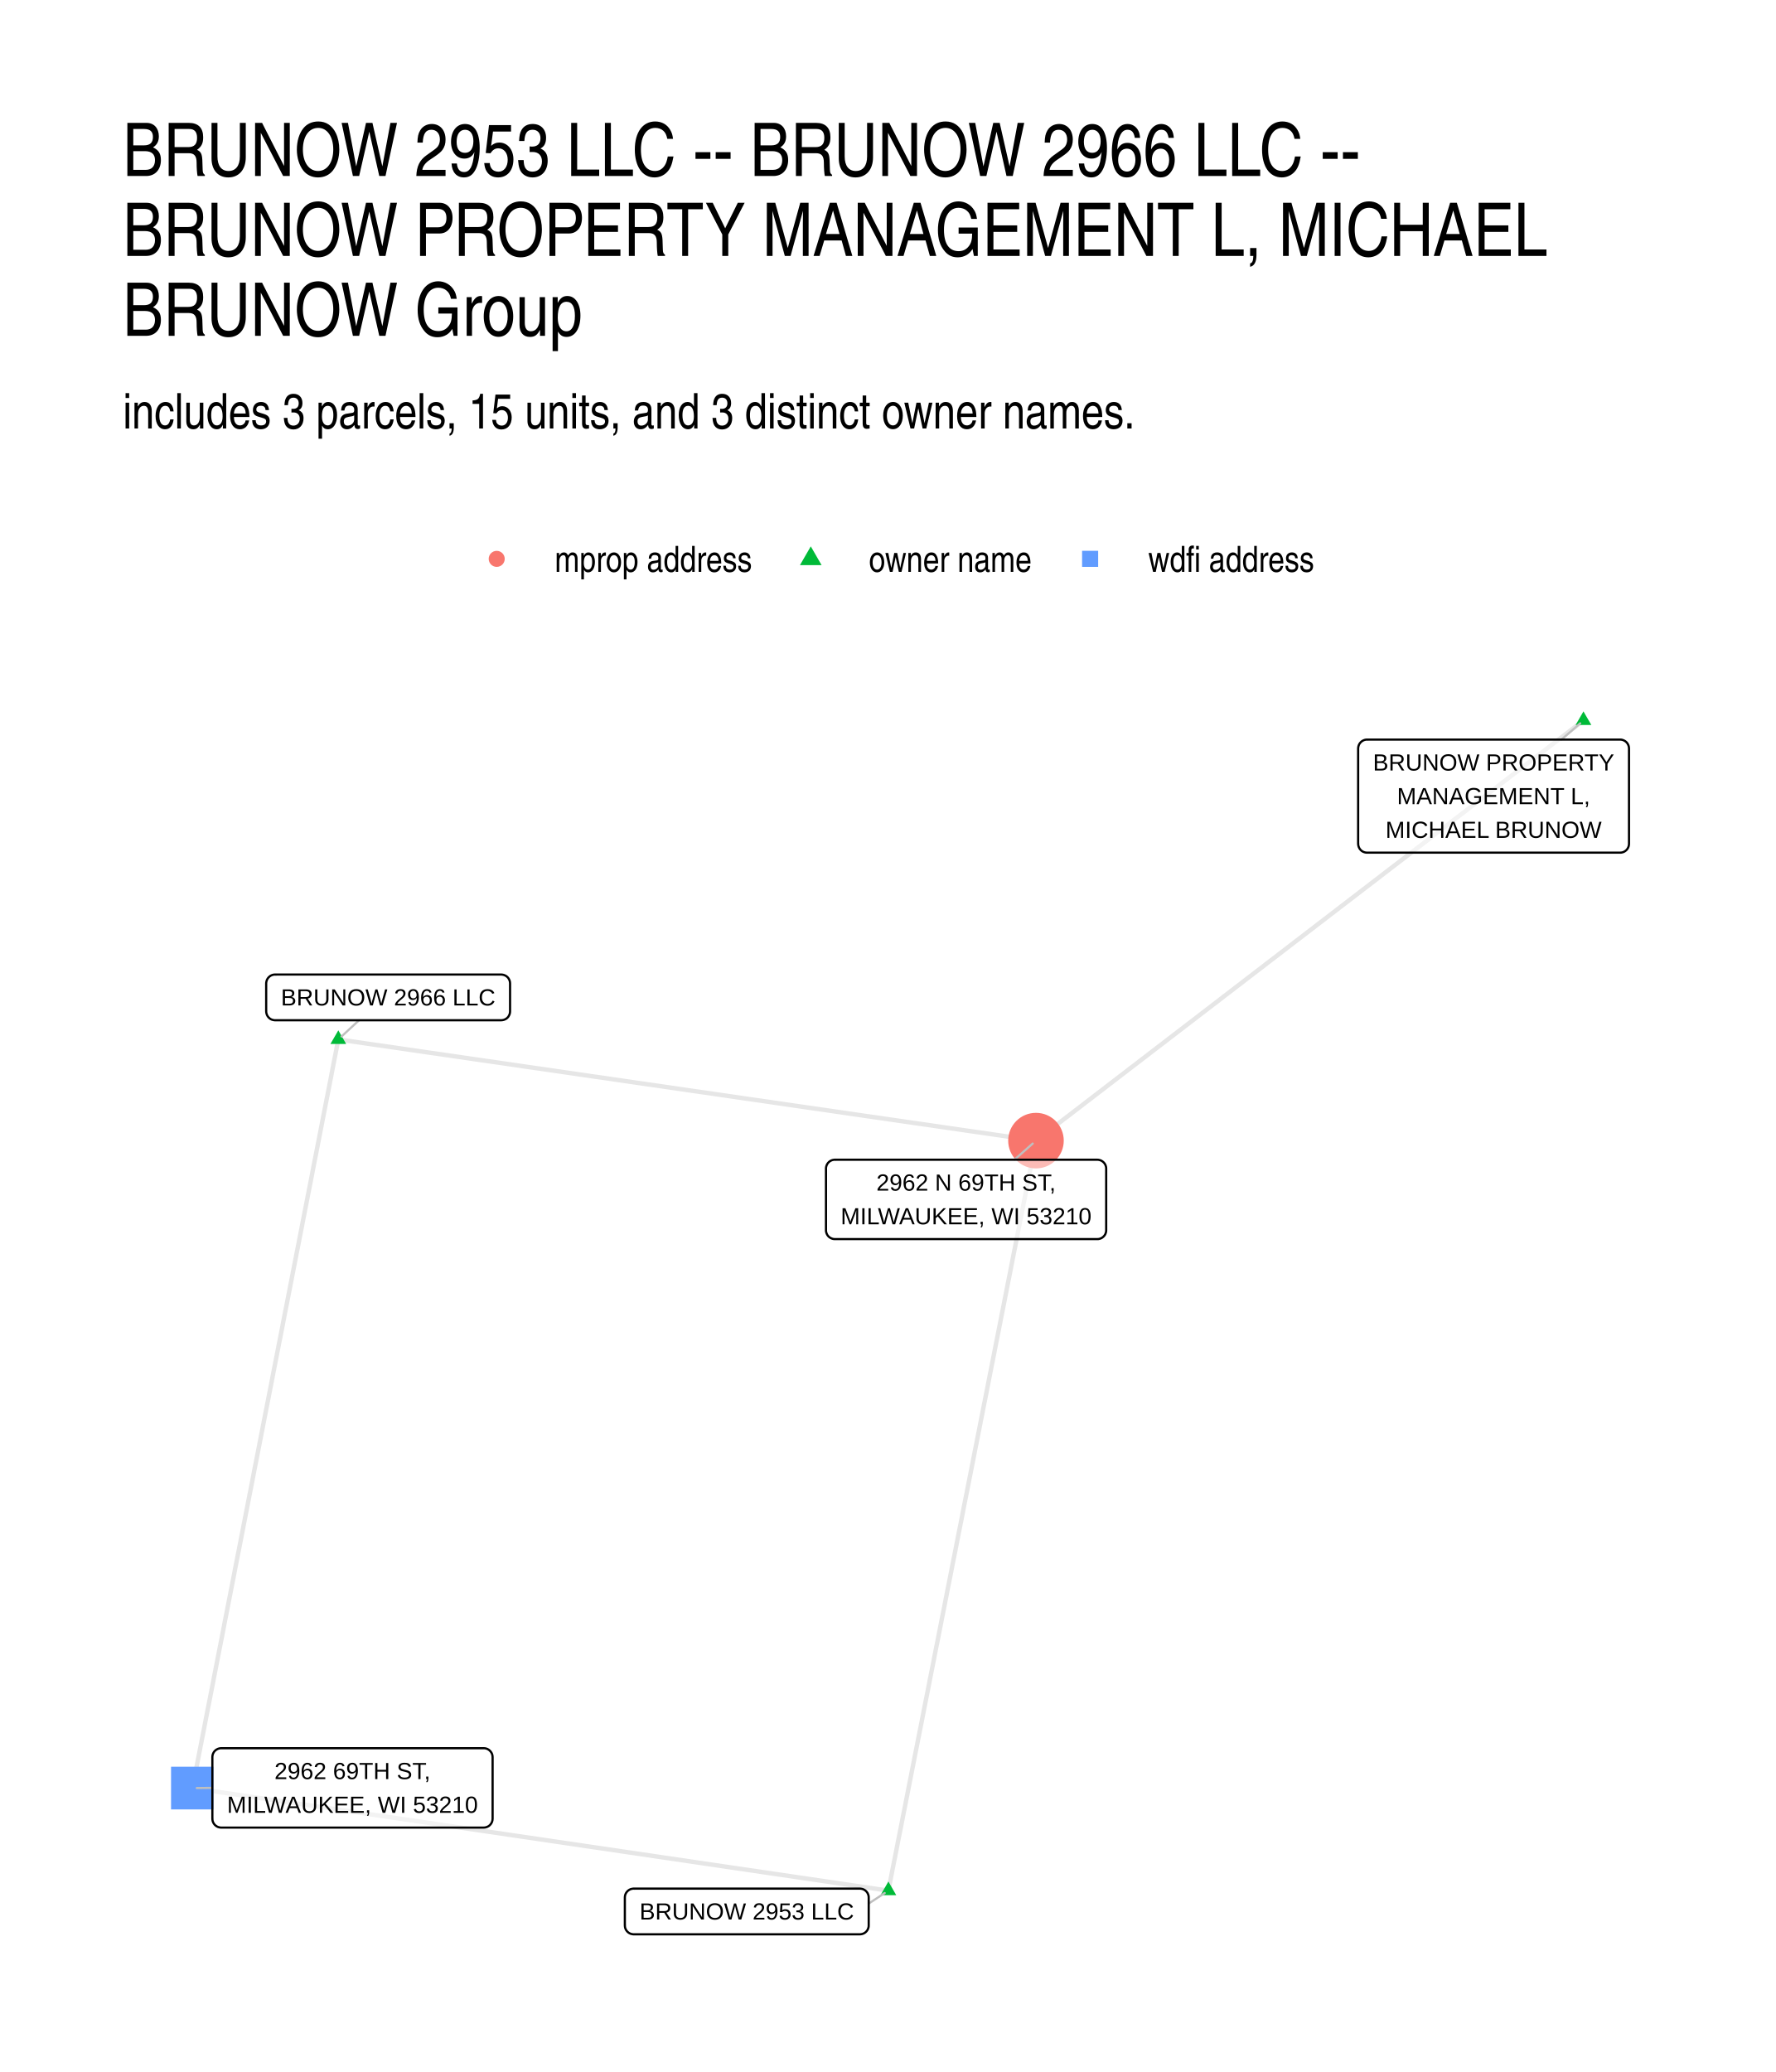
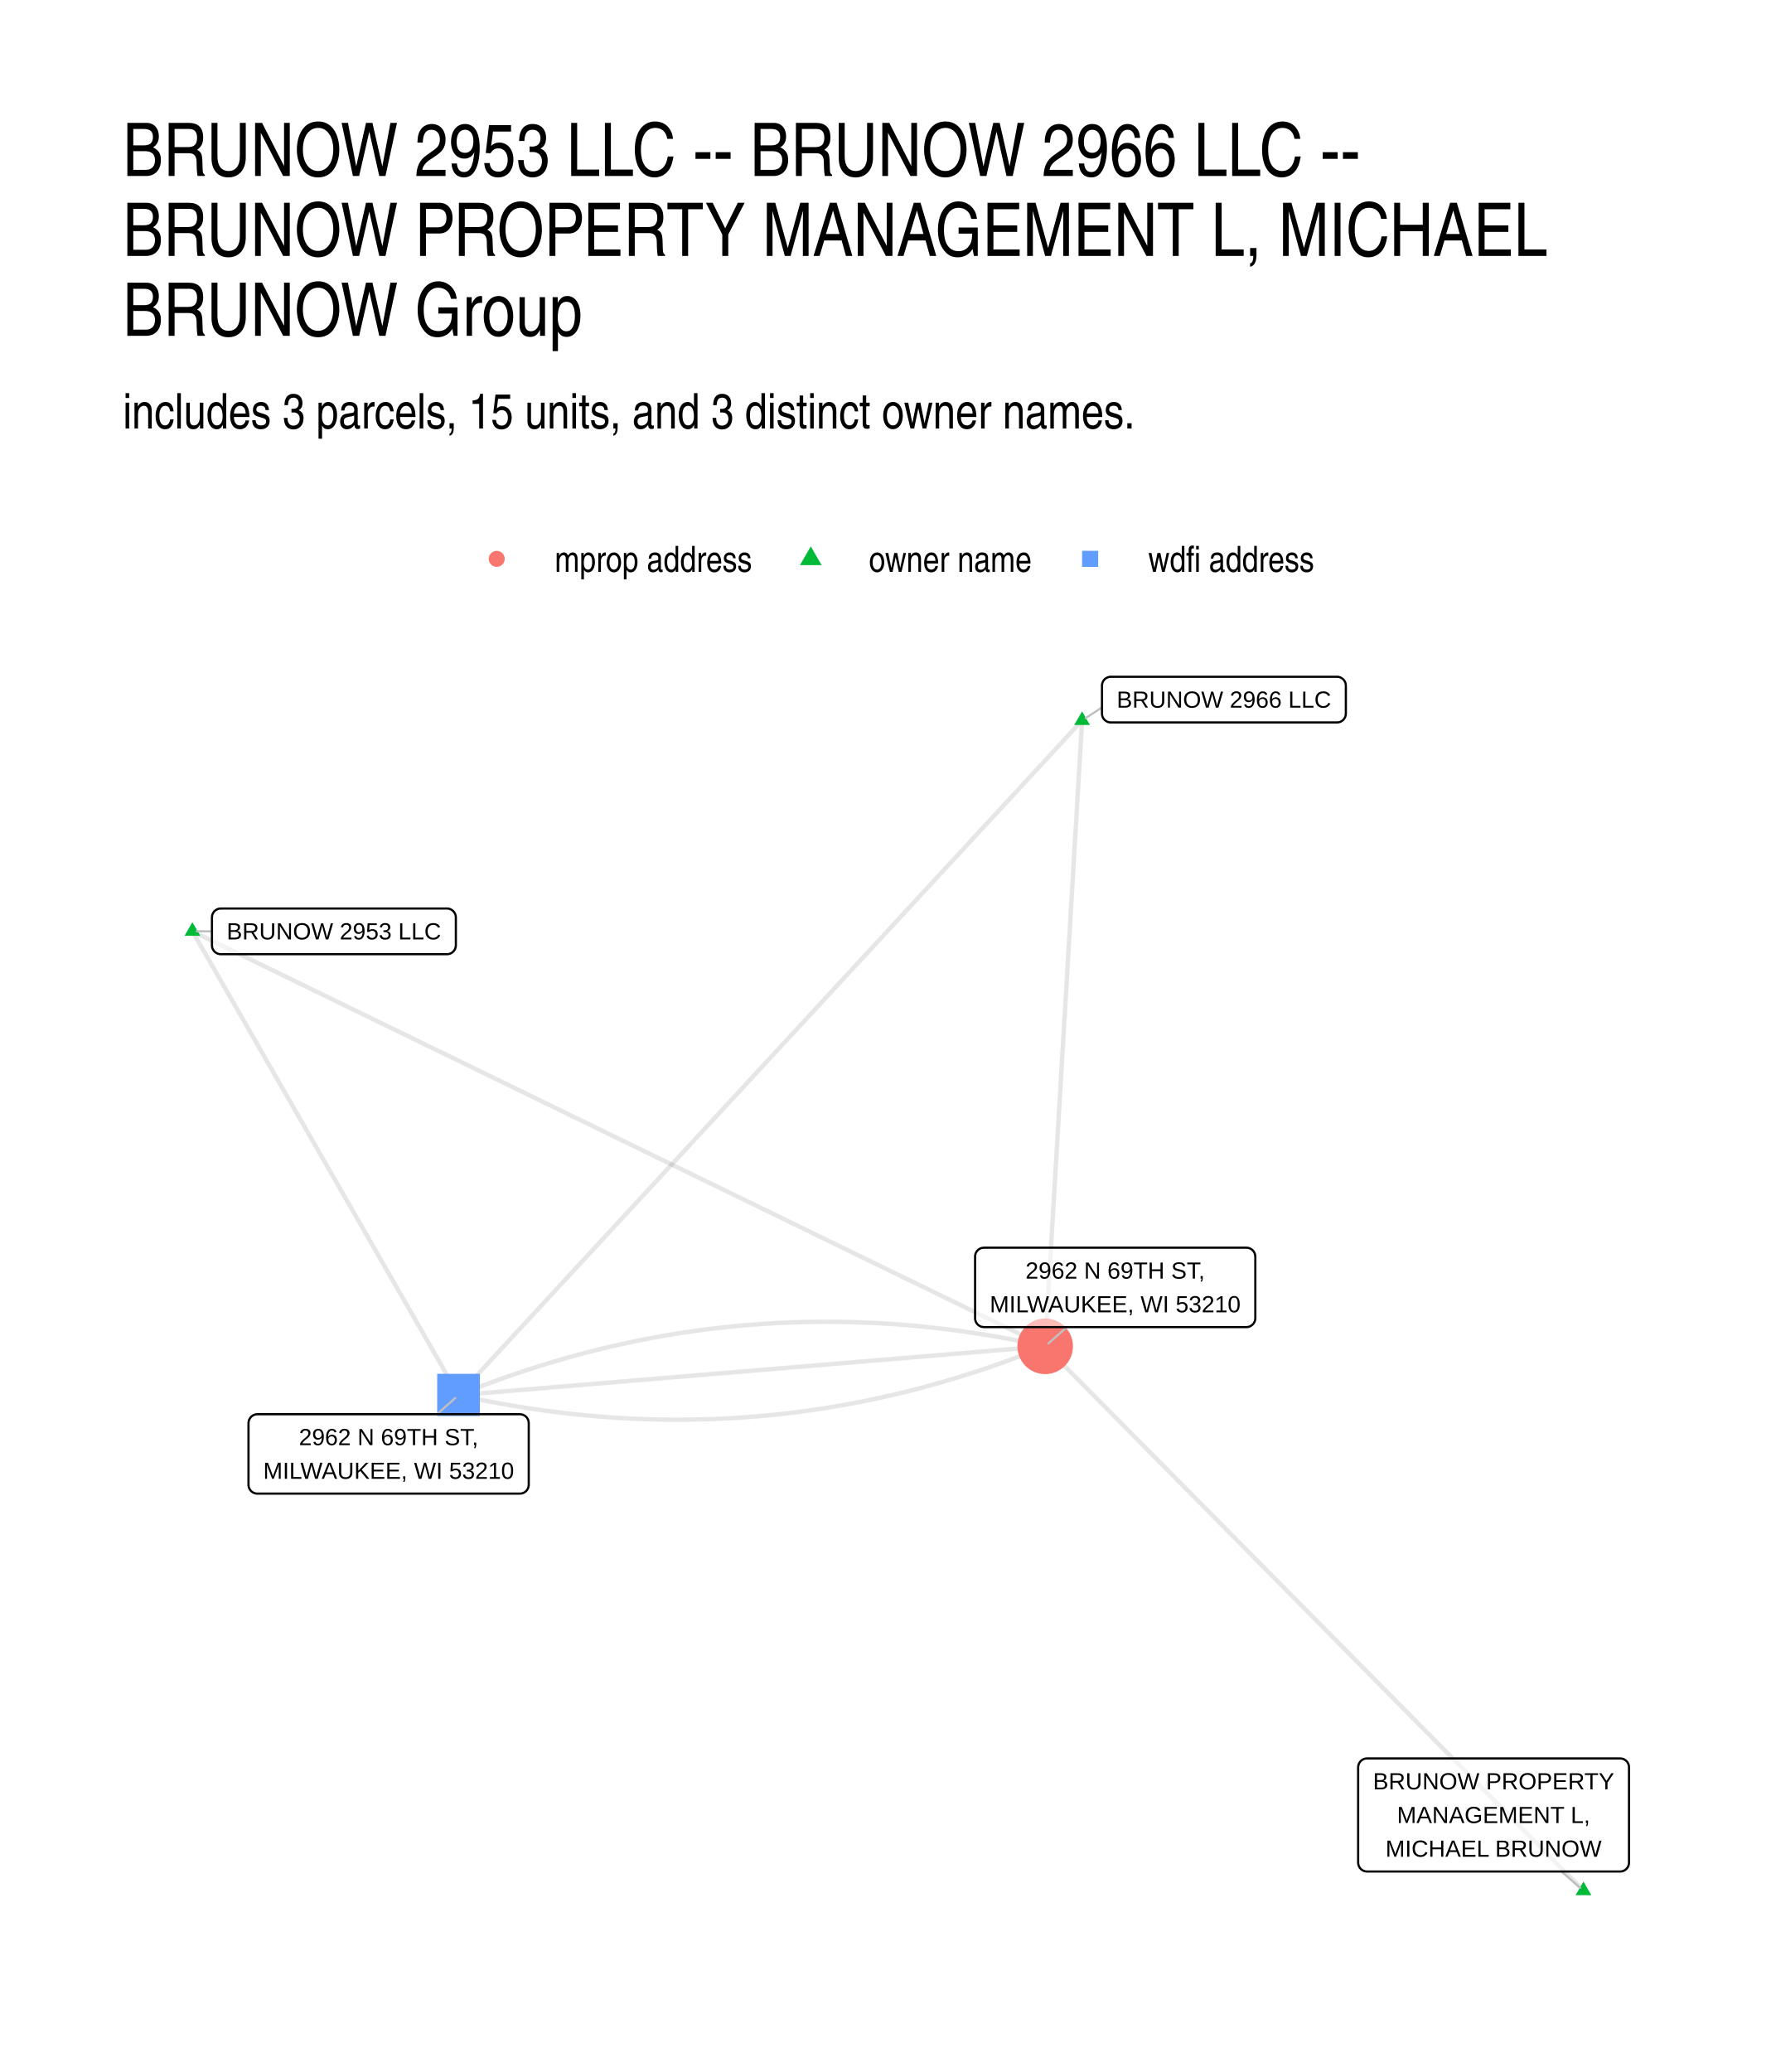
- <svg xmlns="http://www.w3.org/2000/svg" width="432.00pt" height="504.00pt" viewBox="0 0 432.00 504.00">
+ <svg xmlns="http://www.w3.org/2000/svg" width="576" height="672" viewBox="0 0 432 504">
  <g class="svglite">
    <defs>
-       <style type="text/css">
-     .svglite line, .svglite polyline, .svglite polygon, .svglite path, .svglite rect, .svglite circle {
-       fill: none;
-       stroke: #000000;
-       stroke-linecap: round;
-       stroke-linejoin: round;
-       stroke-miterlimit: 10.00;
-     }
-     .svglite text {
-       white-space: pre;
-     }
-     .svglite g.glyphgroup path {
-       fill: inherit;
-       stroke: none;
-     }
-   </style>
+       <style>.svglite line,.svglite polyline,.svglite polygon,.svglite path,.svglite circle{fill:none;stroke:#000000;stroke-linecap:round;stroke-linejoin:round;stroke-miterlimit:10.00}.svglite text{white-space:pre}.svglite g.glyphgroup path{fill:inherit;stroke:none}</style>
    </defs>
-     <rect width="100%" height="100%" style="stroke: none; fill: #FFFFFF;" />
+     <rect width="100%" height="100%" style="stroke-linecap:round;stroke-linejoin:round;stroke-miterlimit:10.00;stroke:none;fill:#FFFFFF" />
    <defs>
      <clipPath id="cpMC4wMHw0MzIuMDB8MC4wMHw1MDQuMDA=">
-         <rect x="0.00" y="0.00" width="432.00" height="504.00" />
+         <path d="M0 0h432v504H0z" />
      </clipPath>
    </defs>
    <g clip-path="url(#cpMC4wMHw0MzIuMDB8MC4wMHw1MDQuMDA=)">
-       <rect x="0.00" y="0.00" width="432.00" height="504.00" style="stroke-width: 1.07; stroke: none; fill: #FFFFFF;" />
+       <path d="M0 0h432v504H0z" style="stroke-width:1.07;stroke:none;fill:#FFFFFF" />
    </g>
    <defs>
      <clipPath id="cpMjkuODl8NDAyLjExfDE2MS4wMnw0NzQuMTE=">
-         <rect x="29.89" y="161.02" width="372.22" height="313.09" />
+         <path d="M29.89 161.02h372.22v313.09H29.89z" />
      </clipPath>
    </defs>
    <g clip-path="url(#cpMjkuODl8NDAyLjExfDE2MS4wMnw0NzQuMTE=)">
-       <polyline points="385.19,175.25 383.85,176.28 382.50,177.31 381.16,178.35 379.81,179.38 378.47,180.41 377.12,181.44 375.78,182.48 374.43,183.51 373.09,184.54 371.74,185.57 370.40,186.60 369.05,187.64 367.70,188.67 366.36,189.70 365.01,190.73 363.67,191.77 362.32,192.80 360.98,193.83 359.63,194.86 358.29,195.90 356.94,196.93 355.60,197.96 354.25,198.99 352.91,200.03 351.56,201.06 350.22,202.09 348.87,203.12 347.53,204.16 346.18,205.19 344.84,206.22 343.49,207.25 342.15,208.28 340.80,209.32 339.45,210.35 338.11,211.38 336.76,212.41 335.42,213.45 334.07,214.48 332.73,215.51 331.38,216.54 330.04,217.58 328.69,218.61 327.35,219.64 326.00,220.67 324.66,221.71 323.31,222.74 321.97,223.77 320.62,224.80 319.28,225.84 317.93,226.87 316.59,227.90 315.24,228.93 313.90,229.96 312.55,231.00 311.21,232.03 309.86,233.06 308.51,234.09 307.17,235.13 305.82,236.16 304.48,237.19 303.13,238.22 301.79,239.26 300.44,240.29 299.10,241.32 297.75,242.35 296.41,243.39 295.06,244.42 293.72,245.45 292.37,246.48 291.03,247.52 289.68,248.55 288.34,249.58 286.99,250.61 285.65,251.64 284.30,252.68 282.96,253.71 281.61,254.74 280.26,255.77 278.92,256.81 277.57,257.84 276.23,258.87 274.88,259.90 273.54,260.94 272.19,261.97 270.85,263.00 269.50,264.03 268.16,265.07 266.81,266.10 265.47,267.13 264.12,268.16 262.78,269.20 261.43,270.23 260.09,271.26 258.74,272.29 257.40,273.32 256.05,274.36 254.71,275.39 253.36,276.42 252.01,277.45 " style="stroke-width: 1.07; stroke: #000000; stroke-opacity: 0.10; stroke-linecap: butt;" />
-       <polyline points="82.30,252.83 84.01,253.08 85.73,253.33 87.44,253.58 89.16,253.83 90.87,254.08 92.58,254.32 94.30,254.57 96.01,254.82 97.73,255.07 99.44,255.32 101.16,255.57 102.87,255.82 104.58,256.07 106.30,256.31 108.01,256.56 109.73,256.81 111.44,257.06 113.16,257.31 114.87,257.56 116.58,257.81 118.30,258.06 120.01,258.30 121.73,258.55 123.44,258.80 125.16,259.05 126.87,259.30 128.58,259.55 130.30,259.80 132.01,260.04 133.73,260.29 135.44,260.54 137.16,260.79 138.87,261.04 140.58,261.29 142.30,261.54 144.01,261.79 145.73,262.03 147.44,262.28 149.16,262.53 150.87,262.78 152.58,263.03 154.30,263.28 156.01,263.53 157.73,263.78 159.44,264.02 161.16,264.27 162.87,264.52 164.58,264.77 166.30,265.02 168.01,265.27 169.73,265.52 171.44,265.76 173.16,266.01 174.87,266.26 176.59,266.51 178.30,266.76 180.01,267.01 181.73,267.26 183.44,267.51 185.16,267.75 186.87,268.00 188.59,268.25 190.30,268.50 192.01,268.75 193.73,269.00 195.44,269.25 197.16,269.50 198.87,269.74 200.59,269.99 202.30,270.24 204.01,270.49 205.73,270.74 207.44,270.99 209.16,271.24 210.87,271.49 212.59,271.73 214.30,271.98 216.01,272.23 217.73,272.48 219.44,272.73 221.16,272.98 222.87,273.23 224.59,273.47 226.30,273.72 228.01,273.97 229.73,274.22 231.44,274.47 233.16,274.72 234.87,274.97 236.59,275.22 238.30,275.46 240.01,275.71 241.73,275.96 243.44,276.21 245.16,276.46 246.87,276.71 248.59,276.96 250.30,277.21 252.01,277.45 " style="stroke-width: 1.07; stroke: #000000; stroke-opacity: 0.10; stroke-linecap: butt;" />
-       <polyline points="82.30,252.83 81.94,254.67 81.58,256.51 81.22,258.35 80.86,260.19 80.51,262.03 80.15,263.87 79.79,265.71 79.43,267.55 79.07,269.39 78.71,271.23 78.35,273.07 78.00,274.91 77.64,276.75 77.28,278.58 76.92,280.42 76.56,282.26 76.20,284.10 75.85,285.94 75.49,287.78 75.13,289.62 74.77,291.46 74.41,293.30 74.05,295.14 73.69,296.98 73.34,298.82 72.98,300.66 72.62,302.50 72.26,304.34 71.90,306.18 71.54,308.02 71.18,309.86 70.83,311.69 70.47,313.53 70.11,315.37 69.75,317.21 69.39,319.05 69.03,320.89 68.68,322.73 68.32,324.57 67.96,326.41 67.60,328.25 67.24,330.09 66.88,331.93 66.52,333.77 66.17,335.61 65.81,337.45 65.45,339.29 65.09,341.13 64.73,342.97 64.37,344.80 64.01,346.64 63.66,348.48 63.30,350.32 62.94,352.16 62.58,354.00 62.22,355.84 61.86,357.68 61.51,359.52 61.15,361.36 60.79,363.20 60.43,365.04 60.07,366.88 59.71,368.72 59.35,370.56 59.00,372.40 58.64,374.24 58.28,376.08 57.92,377.91 57.56,379.75 57.20,381.59 56.85,383.43 56.49,385.27 56.13,387.11 55.77,388.95 55.41,390.79 55.05,392.63 54.69,394.47 54.34,396.31 53.98,398.15 53.62,399.99 53.26,401.83 52.90,403.67 52.54,405.51 52.18,407.35 51.83,409.19 51.47,411.02 51.11,412.86 50.75,414.70 50.39,416.54 50.03,418.38 49.68,420.22 49.32,422.06 48.96,423.90 48.60,425.74 48.24,427.58 47.88,429.42 47.52,431.26 47.17,433.10 46.81,434.94 " style="stroke-width: 1.07; stroke: #000000; stroke-opacity: 0.10; stroke-linecap: butt;" />
-       <polyline points="216.11,459.88 216.47,458.04 216.83,456.20 217.19,454.35 217.56,452.51 217.92,450.67 218.28,448.82 218.64,446.98 219.01,445.14 219.37,443.30 219.73,441.45 220.10,439.61 220.46,437.77 220.82,435.93 221.18,434.08 221.55,432.24 221.91,430.40 222.27,428.55 222.63,426.71 223.00,424.87 223.36,423.03 223.72,421.18 224.09,419.34 224.45,417.50 224.81,415.66 225.17,413.81 225.54,411.97 225.90,410.13 226.26,408.29 226.62,406.44 226.99,404.60 227.35,402.76 227.71,400.91 228.08,399.07 228.44,397.23 228.80,395.39 229.16,393.54 229.53,391.70 229.89,389.86 230.25,388.02 230.61,386.17 230.98,384.33 231.34,382.49 231.70,380.64 232.07,378.80 232.43,376.96 232.79,375.12 233.15,373.27 233.52,371.43 233.88,369.59 234.24,367.75 234.60,365.90 234.97,364.06 235.33,362.22 235.69,360.38 236.06,358.53 236.42,356.69 236.78,354.85 237.14,353.00 237.51,351.16 237.87,349.32 238.23,347.48 238.59,345.63 238.96,343.79 239.32,341.95 239.68,340.11 240.05,338.26 240.41,336.42 240.77,334.58 241.13,332.73 241.50,330.89 241.86,329.05 242.22,327.21 242.58,325.36 242.95,323.52 243.31,321.68 243.67,319.84 244.04,317.99 244.40,316.15 244.76,314.31 245.12,312.47 245.49,310.62 245.85,308.78 246.21,306.94 246.57,305.09 246.94,303.25 247.30,301.41 247.66,299.57 248.02,297.72 248.39,295.88 248.75,294.04 249.11,292.20 249.48,290.35 249.84,288.51 250.20,286.67 250.56,284.82 250.93,282.98 251.29,281.14 251.65,279.30 252.01,277.45 " style="stroke-width: 1.07; stroke: #000000; stroke-opacity: 0.10; stroke-linecap: butt;" />
-       <polyline points="216.11,459.88 214.40,459.63 212.69,459.38 210.98,459.12 209.27,458.87 207.56,458.62 205.85,458.37 204.14,458.12 202.42,457.86 200.71,457.61 199.00,457.36 197.29,457.11 195.58,456.86 193.87,456.61 192.16,456.35 190.45,456.10 188.74,455.85 187.03,455.60 185.32,455.35 183.61,455.09 181.90,454.84 180.19,454.59 178.48,454.34 176.77,454.09 175.06,453.83 173.35,453.58 171.64,453.33 169.93,453.08 168.22,452.83 166.51,452.57 164.80,452.32 163.09,452.07 161.38,451.82 159.67,451.57 157.96,451.31 156.25,451.06 154.54,450.81 152.83,450.56 151.12,450.31 149.41,450.05 147.70,449.80 145.99,449.55 144.28,449.30 142.57,449.05 140.86,448.79 139.15,448.54 137.44,448.29 135.73,448.04 134.02,447.79 132.31,447.53 130.60,447.28 128.89,447.03 127.18,446.78 125.47,446.53 123.76,446.28 122.05,446.02 120.34,445.77 118.63,445.52 116.92,445.27 115.21,445.02 113.50,444.76 111.79,444.51 110.08,444.26 108.37,444.01 106.66,443.76 104.95,443.50 103.24,443.25 101.53,443.00 99.82,442.75 98.11,442.50 96.40,442.24 94.69,441.99 92.98,441.74 91.27,441.49 89.56,441.24 87.85,440.98 86.14,440.73 84.43,440.48 82.72,440.23 81.01,439.98 79.30,439.72 77.59,439.47 75.88,439.22 74.17,438.97 72.46,438.72 70.75,438.46 69.04,438.21 67.33,437.96 65.62,437.71 63.91,437.46 62.20,437.21 60.49,436.95 58.78,436.70 57.07,436.45 55.36,436.20 53.65,435.95 51.94,435.69 50.23,435.44 48.52,435.19 46.81,434.94 " style="stroke-width: 1.07; stroke: #000000; stroke-opacity: 0.10; stroke-linecap: butt;" />
-       <polygon points="385.19,173.04 387.11,176.35 383.28,176.35 " style="stroke-width: 0.71; stroke: none; fill: #00BA38;" />
-       <polygon points="82.30,250.62 84.21,253.94 80.38,253.94 " style="stroke-width: 0.71; stroke: none; fill: #00BA38;" />
-       <polygon points="216.11,457.67 218.02,460.99 214.19,460.99 " style="stroke-width: 0.71; stroke: none; fill: #00BA38;" />
-       <circle cx="252.01" cy="277.45" r="6.76" style="stroke-width: 0.71; stroke: none; fill: #F8766D;" />
-       <polygon points="41.61,440.13 52.00,440.13 52.00,429.74 41.61,429.74 " style="stroke-width: 0.71; stroke: none; fill: #619CFF;" />
-       <line x1="379.83" y1="179.90" x2="384.39" y2="175.95" style="stroke-width: 0.53; stroke: #BFBFBF;" />
-       <line x1="87.34" y1="248.17" x2="83.08" y2="252.11" style="stroke-width: 0.53; stroke: #BFBFBF;" />
-       <line x1="211.32" y1="463.03" x2="215.21" y2="460.47" style="stroke-width: 0.53; stroke: #BFBFBF;" />
-       <line x1="246.77" y1="282.09" x2="251.22" y2="278.16" style="stroke-width: 0.53; stroke: #BFBFBF;" />
-       <line x1="51.66" y1="434.89" x2="47.87" y2="434.93" style="stroke-width: 0.53; stroke: #BFBFBF;" />
-       <polygon points="332.54,207.40 394.11,207.40 394.02,207.40 394.37,207.39 394.71,207.32 395.04,207.20 395.34,207.02 395.61,206.80 395.84,206.54 396.02,206.25 396.16,205.93 396.24,205.59 396.27,205.24 396.27,205.24 396.27,182.06 396.27,182.06 396.24,181.71 396.16,181.38 396.02,181.06 395.84,180.76 395.61,180.50 395.34,180.28 395.04,180.11 394.71,179.98 394.37,179.91 394.11,179.90 332.54,179.90 332.80,179.91 332.46,179.90 332.11,179.94 331.78,180.04 331.46,180.19 331.18,180.39 330.93,180.63 330.72,180.90 330.56,181.21 330.45,181.54 330.39,181.89 330.38,182.06 330.38,205.24 330.39,205.07 330.39,205.42 330.45,205.76 330.56,206.09 330.72,206.40 330.93,206.68 331.18,206.92 331.46,207.12 331.78,207.26 332.11,207.36 332.46,207.40 " style="stroke-width: 0.53; fill: #FFFFFF; fill-opacity: 0.50;" />
-       <text x="363.33" y="187.42" text-anchor="middle" style="font-size: 5.69px; font-family: &quot;Liberation Sans&quot;;" textLength="58.69px" lengthAdjust="spacingAndGlyphs">BRUNOW PROPERTY</text>
-       <text x="363.33" y="195.61" text-anchor="middle" style="font-size: 5.69px; font-family: &quot;Liberation Sans&quot;;" textLength="46.97px" lengthAdjust="spacingAndGlyphs">MANAGEMENT L,</text>
-       <text x="363.33" y="203.80" text-anchor="middle" style="font-size: 5.69px; font-family: &quot;Liberation Sans&quot;;" textLength="52.56px" lengthAdjust="spacingAndGlyphs">MICHAEL BRUNOW</text>
-       <polygon points="66.91,248.17 121.92,248.17 121.83,248.17 122.18,248.15 122.52,248.08 122.84,247.96 123.15,247.79 123.42,247.57 123.65,247.31 123.83,247.01 123.97,246.69 124.05,246.35 124.08,246.01 124.08,246.01 124.08,239.21 124.08,239.21 124.05,238.86 123.97,238.53 123.83,238.21 123.65,237.91 123.42,237.65 123.15,237.43 122.84,237.26 122.52,237.14 122.18,237.07 121.92,237.05 66.91,237.05 67.17,237.07 66.83,237.05 66.48,237.09 66.15,237.19 65.83,237.34 65.55,237.54 65.30,237.78 65.09,238.06 64.93,238.36 64.82,238.69 64.76,239.04 64.75,239.21 64.75,246.01 64.76,245.83 64.76,246.18 64.82,246.52 64.93,246.85 65.09,247.16 65.30,247.44 65.55,247.68 65.83,247.88 66.15,248.03 66.48,248.12 66.83,248.17 " style="stroke-width: 0.53; fill: #FFFFFF; fill-opacity: 0.50;" />
-       <text x="94.42" y="244.57" text-anchor="middle" style="font-size: 5.69px; font-family: &quot;Liberation Sans&quot;;" textLength="52.12px" lengthAdjust="spacingAndGlyphs">BRUNOW 2966 LLC</text>
-       <polygon points="154.16,470.51 209.16,470.51 209.08,470.51 209.42,470.49 209.77,470.42 210.09,470.30 210.39,470.13 210.66,469.91 210.89,469.65 211.08,469.35 211.21,469.03 211.30,468.69 211.32,468.35 211.32,468.35 211.32,461.55 211.32,461.55 211.30,461.21 211.21,460.87 211.08,460.55 210.89,460.25 210.66,459.99 210.39,459.77 210.09,459.60 209.77,459.48 209.42,459.41 209.16,459.39 154.16,459.39 154.42,459.41 154.07,459.39 153.73,459.44 153.39,459.53 153.08,459.68 152.79,459.88 152.54,460.12 152.33,460.40 152.17,460.70 152.06,461.03 152.01,461.38 152.00,461.55 152.00,468.35 152.01,468.17 152.01,468.52 152.06,468.87 152.17,469.20 152.33,469.50 152.54,469.78 152.79,470.02 153.08,470.22 153.39,470.37 153.73,470.46 154.07,470.51 " style="stroke-width: 0.53; fill: #FFFFFF; fill-opacity: 0.50;" />
-       <text x="181.66" y="466.91" text-anchor="middle" style="font-size: 5.69px; font-family: &quot;Liberation Sans&quot;;" textLength="52.12px" lengthAdjust="spacingAndGlyphs">BRUNOW 2953 LLC</text>
-       <polygon points="203.09,301.40 266.93,301.40 266.85,301.40 267.19,301.39 267.53,301.32 267.86,301.20 268.16,301.02 268.43,300.80 268.66,300.54 268.85,300.25 268.98,299.93 269.07,299.59 269.09,299.24 269.09,299.24 269.09,284.25 269.09,284.25 269.07,283.91 268.98,283.57 268.85,283.25 268.66,282.96 268.43,282.70 268.16,282.48 267.86,282.30 267.53,282.18 267.19,282.11 266.93,282.09 203.09,282.09 203.35,282.11 203.00,282.09 202.65,282.14 202.32,282.23 202.01,282.38 201.72,282.58 201.47,282.82 201.26,283.10 201.10,283.41 200.99,283.74 200.93,284.08 200.93,284.25 200.93,299.24 200.93,299.07 200.93,299.42 200.99,299.76 201.10,300.09 201.26,300.40 201.47,300.68 201.72,300.92 202.01,301.11 202.32,301.26 202.65,301.36 203.00,301.40 " style="stroke-width: 0.53; fill: #FFFFFF; fill-opacity: 0.50;" />
-       <text x="235.01" y="289.61" text-anchor="middle" style="font-size: 5.69px; font-family: &quot;Liberation Sans&quot;;" textLength="43.58px" lengthAdjust="spacingAndGlyphs">2962 N 69TH ST,</text>
-       <text x="235.01" y="297.80" text-anchor="middle" style="font-size: 5.69px; font-family: &quot;Liberation Sans&quot;;" textLength="60.97px" lengthAdjust="spacingAndGlyphs">MILWAUKEE, WI 53210</text>
-       <polygon points="53.82,444.55 117.67,444.55 117.58,444.55 117.93,444.53 118.27,444.46 118.59,444.34 118.90,444.17 119.16,443.95 119.39,443.69 119.58,443.39 119.72,443.07 119.80,442.73 119.83,442.39 119.83,442.39 119.83,427.40 119.83,427.40 119.80,427.05 119.72,426.71 119.58,426.39 119.39,426.10 119.16,425.84 118.90,425.62 118.59,425.44 118.27,425.32 117.93,425.25 117.67,425.24 53.82,425.24 54.08,425.25 53.73,425.24 53.39,425.28 53.05,425.38 52.74,425.53 52.45,425.72 52.20,425.96 51.99,426.24 51.83,426.55 51.72,426.88 51.67,427.22 51.66,427.40 51.66,442.39 51.67,442.21 51.67,442.56 51.72,442.90 51.83,443.23 51.99,443.54 52.20,443.82 52.45,444.06 52.74,444.26 53.05,444.41 53.39,444.50 53.73,444.55 " style="stroke-width: 0.53; fill: #FFFFFF; fill-opacity: 0.50;" />
-       <text x="85.74" y="432.75" text-anchor="middle" style="font-size: 5.69px; font-family: &quot;Liberation Sans&quot;;" textLength="37.89px" lengthAdjust="spacingAndGlyphs">2962 69TH ST,</text>
-       <text x="85.74" y="440.95" text-anchor="middle" style="font-size: 5.69px; font-family: &quot;Liberation Sans&quot;;" textLength="60.97px" lengthAdjust="spacingAndGlyphs">MILWAUKEE, WI 53210</text>
+       <path d="m385.19 459.88-1.32-1.34-1.32-1.33-1.33-1.34-1.32-1.34-1.32-1.34-1.32-1.33-1.33-1.34-1.32-1.34-1.32-1.34-1.32-1.33-1.33-1.34-1.32-1.34-1.32-1.34-1.32-1.33-1.33-1.34-1.32-1.34-1.32-1.34-1.33-1.33-1.32-1.34-1.32-1.34-1.32-1.33-1.33-1.34-1.32-1.34-1.32-1.34-1.32-1.33-1.33-1.34-1.32-1.34-1.32-1.34-1.32-1.33-1.33-1.34-1.32-1.34-1.32-1.34-1.33-1.33-1.32-1.34-1.32-1.34-1.32-1.34-1.33-1.33-1.32-1.34-1.32-1.34-1.32-1.34-1.33-1.33-1.32-1.34-1.32-1.34-1.33-1.34-1.32-1.33-1.32-1.34-1.32-1.34-1.33-1.33-1.32-1.34-1.32-1.34-1.32-1.34-1.33-1.33-1.32-1.34-1.32-1.34-1.32-1.34-1.33-1.33-1.32-1.34-1.32-1.34-1.33-1.34-1.32-1.33-1.32-1.34-1.32-1.34-1.33-1.34-1.32-1.33-1.32-1.34-1.32-1.34-1.33-1.34-1.32-1.33-1.32-1.34-1.32-1.34-1.33-1.33-1.32-1.34-1.32-1.34-1.33-1.34-1.32-1.33-1.32-1.34-1.32-1.34-1.33-1.34-1.32-1.33-1.32-1.34-1.32-1.34-1.33-1.34-1.32-1.33-1.32-1.34-1.32-1.34-1.33-1.34-1.32-1.33-1.32-1.34-1.33-1.34-1.32-1.34-1.32-1.33-1.32-1.34-1.33-1.34-1.32-1.33-1.32-1.34-1.32-1.34-1.33-1.34-1.32-1.33-1.32-1.34m8.98-152.23-.09 1.54-.09 1.53-.09 1.54-.09 1.54-.09 1.54-.1 1.53-.09 1.54-.09 1.54-.09 1.54-.09 1.54-.09 1.53-.09 1.54-.09 1.54-.09 1.54-.09 1.53-.09 1.54-.09 1.54-.09 1.54-.09 1.53-.1 1.54-.09 1.54-.09 1.54-.09 1.54-.09 1.53-.09 1.54-.09 1.54-.09 1.54-.09 1.53-.09 1.54-.09 1.54-.09 1.54-.09 1.53-.09 1.54-.1 1.54-.09 1.54-.09 1.53-.09 1.54-.09 1.54-.09 1.54-.09 1.54-.09 1.53-.09 1.54-.09 1.54-.09 1.54-.09 1.53-.09 1.54-.09 1.54-.1 1.54-.09 1.53-.09 1.54-.09 1.54-.09 1.54-.09 1.54-.09 1.53-.09 1.54-.09 1.54-.09 1.54-.09 1.53-.09 1.54-.09 1.54-.09 1.54-.1 1.53-.09 1.54-.09 1.54-.09 1.54-.09 1.53-.09 1.54-.09 1.54-.09 1.54-.09 1.54-.09 1.53-.09 1.54-.09 1.54-.09 1.54-.1 1.53-.09 1.54-.09 1.54-.09 1.54-.09 1.53-.09 1.54-.09 1.54-.09 1.54-.09 1.54-.09 1.53-.09 1.54-.09 1.54-.09 1.54-.09 1.53-.1 1.54-.09 1.54-.09 1.54-.09 1.53-.09 1.54-.09 1.54-.09 1.54-.09 1.54-.09 1.53-.09 1.54-.09 1.54m8.98-152.23-1.53 1.66-1.54 1.65-1.53 1.66-1.53 1.66-1.53 1.66-1.53 1.66-1.54 1.65-1.53 1.66-1.53 1.66-1.53 1.66-1.54 1.65-1.53 1.66-1.53 1.66-1.53 1.66-1.53 1.65-1.54 1.66-1.53 1.66-1.53 1.66-1.53 1.66-1.53 1.65-1.54 1.66-1.53 1.66-1.53 1.66-1.53 1.65-1.54 1.66-1.53 1.66-1.53 1.66-1.53 1.65-1.53 1.66-1.54 1.66-1.53 1.66-1.53 1.66-1.53 1.65-1.54 1.66-1.53 1.66-1.53 1.66-1.53 1.65-1.53 1.66-1.54 1.66-1.53 1.66-1.53 1.66-1.53 1.65-1.54 1.66-1.53 1.66-1.53 1.66-1.53 1.65-1.53 1.66-1.54 1.66-1.53 1.66-1.53 1.65-1.53 1.66-1.54 1.66-1.53 1.66-1.53 1.66-1.53 1.65-1.53 1.66-1.54 1.66-1.53 1.66-1.53 1.65-1.53 1.66-1.54 1.66-1.53 1.66-1.53 1.66-1.53 1.65-1.53 1.66-1.54 1.66-1.53 1.66-1.53 1.65-1.53 1.66-1.54 1.66-1.53 1.66-1.53 1.65-1.53 1.66-1.53 1.66-1.54 1.66-1.53 1.66-1.53 1.65-1.53 1.66-1.53 1.66-1.54 1.66-1.53 1.65-1.53 1.66-1.53 1.66-1.54 1.66-1.53 1.65-1.53 1.66-1.53 1.66-1.53 1.66-1.54 1.66-1.53 1.65-1.53 1.66-1.53 1.66-1.54 1.66-1.53 1.65-1.53 1.66-1.53 1.66-1.53 1.66-1.54 1.66-1.53 1.65" style="stroke-width:1.07;stroke:#000000;stroke-opacity:0.10;stroke-linecap:butt" />
+       <path d="m46.81 226.52 2.09 1.02 2.1 1.02 2.09 1.02 2.1 1.02 2.09 1.01 2.1 1.02 2.09 1.02 2.1 1.02 2.1 1.02 2.09 1.02 2.1 1.02 2.09 1.02 2.1 1.02 2.09 1.02 2.1 1.02 2.09 1.02 2.1 1.02 2.09 1.02 2.1 1.02 2.09 1.02 2.1 1.02 2.1 1.02 2.09 1.02 2.1 1.02 2.09 1.02 2.1 1.02 2.09 1.02 2.1 1.02 2.09 1.02 2.1 1.02 2.09 1.02 2.1 1.02 2.09 1.02 2.1 1.02 2.09 1.02 2.1 1.02 2.1 1.02 2.09 1.02 2.1 1.02 2.09 1.02 2.1 1.02 2.09 1.02 2.1 1.02 2.09 1.02 2.1 1.02 2.09 1.02 2.1 1.02 2.09 1.02 2.1 1.02 2.1 1.02 2.09 1.02 2.1 1.02 2.09 1.02 2.1 1.02 2.09 1.02 2.1 1.02 2.09 1.02 2.1 1.02 2.09 1.02 2.1 1.02 2.09 1.01 2.1 1.02 2.09 1.02 2.1 1.02 2.1 1.02 2.09 1.02 2.1 1.02 2.09 1.02 2.1 1.02 2.09 1.02 2.1 1.02 2.09 1.02 2.1 1.02 2.09 1.02 2.1 1.02 2.09 1.02 2.1 1.02 2.1 1.02 2.09 1.02 2.1 1.02 2.09 1.02 2.1 1.02 2.09 1.02 2.1 1.02 2.09 1.02 2.1 1.02 2.09 1.02 2.1 1.02 2.09 1.02 2.1 1.02 2.09 1.02 2.1 1.02 2.1 1.02 2.09 1.02 2.1 1.02 2.09 1.02 2.1 1.02 2.09 1.02 2.1 1.02M46.81 226.52l.65 1.14.65 1.14.66 1.14.65 1.14.66 1.14.65 1.14.65 1.13.66 1.14.65 1.14.66 1.14.65 1.14.65 1.14.66 1.14.65 1.14.66 1.14.65 1.14.65 1.14.66 1.14.65 1.14.65 1.14.66 1.14.65 1.14.66 1.14.65 1.14.65 1.14.66 1.14.65 1.14.66 1.14.65 1.14.65 1.14.66 1.14.65 1.14.66 1.14.65 1.14.65 1.14.66 1.14.65 1.14.65 1.14.66 1.14.65 1.14.66 1.14.65 1.14.65 1.14.66 1.14.65 1.14.66 1.14.65 1.14.65 1.14.66 1.14.65 1.14.65 1.14.66 1.14.65 1.14.66 1.14.65 1.14.65 1.14.66 1.14.65 1.14.66 1.14.65 1.14.65 1.14.66 1.14.65 1.14.66 1.14.65 1.14.65 1.14.66 1.14.65 1.14.65 1.14.66 1.14.65 1.14.66 1.14.65 1.14.65 1.14.66 1.14.65 1.14.66 1.14.65 1.14.65 1.14.66 1.14.65 1.14.66 1.14.65 1.14.65 1.13.66 1.14.65 1.14.65 1.14.66 1.14.65 1.14.66 1.14.65 1.14.65 1.14.66 1.14.65 1.14.66 1.14.65 1.14.65 1.14.66 1.14.65 1.14m0 0 1.48.33 1.49.31 1.48.31 1.48.3 1.48.28 1.48.28 1.48.27 1.48.26 1.47.26 1.48.24 1.48.23 1.47.23 1.47.21 1.48.21 1.47.2 1.47.18 1.47.18 1.47.17 1.47.16 1.46.16 1.47.14 1.47.13 1.46.13 1.47.11 1.46.11 1.46.1 1.46.09 1.46.08 1.46.07 1.46.06 1.46.05 1.46.04 1.45.04 1.46.02 1.45.02 1.46.01 1.45-.01 1.45-.01 1.45-.02 1.45-.03 1.45-.04 1.45-.04 1.45-.06 1.44-.07 1.45-.07 1.44-.08 1.45-.1 1.44-.1 1.44-.11 1.45-.12 1.44-.13 1.44-.14 1.43-.14 1.44-.16 1.44-.17 1.44-.17 1.43-.18 1.44-.2 1.43-.2 1.43-.21 1.43-.22 1.44-.23 1.43-.24 1.42-.24 1.43-.26 1.43-.26 1.43-.28 1.42-.28 1.43-.29 1.42-.31 1.43-.31 1.42-.32 1.42-.32 1.42-.34 1.42-.35 1.42-.35 1.42-.37 1.42-.37 1.41-.39 1.42-.39 1.41-.4 1.42-.41 1.41-.42 1.41-.43 1.41-.44 1.41-.44 1.41-.46 1.41-.46 1.41-.48 1.4-.48 1.41-.49 1.41-.5 1.4-.51 1.4-.52 1.41-.53 1.4-.54 1.4-.54 1.4-.56 1.4-.56" style="stroke-width:1.07;stroke:#000000;stroke-opacity:0.10;stroke-linecap:butt" />
+       <path d="m111.54 339.36 1.44-.12 1.44-.12 1.45-.12 1.44-.12 1.44-.12 1.44-.12 1.44-.12 1.44-.12 1.44-.12 1.45-.12 1.44-.12 1.44-.12 1.44-.12 1.44-.12 1.44-.12 1.44-.12 1.45-.12 1.44-.12 1.44-.12 1.44-.12 1.44-.12 1.44-.12 1.45-.12 1.44-.12 1.44-.12 1.44-.12 1.44-.12 1.44-.12 1.44-.12 1.45-.12 1.44-.12 1.44-.12 1.44-.12 1.44-.12 1.44-.12 1.44-.12 1.45-.12 1.44-.12 1.44-.12 1.44-.12 1.44-.12 1.44-.12 1.44-.12 1.45-.12 1.44-.12 1.44-.12 1.44-.12 1.44-.12 1.44-.12 1.45-.12 1.44-.12 1.44-.12 1.44-.12 1.44-.12 1.44-.12 1.44-.12 1.45-.12 1.44-.12 1.44-.12 1.44-.12 1.44-.12 1.44-.12 1.44-.12 1.45-.12 1.44-.12 1.44-.12 1.44-.12 1.44-.12 1.44-.12 1.44-.12 1.45-.12 1.44-.12 1.44-.12 1.44-.12 1.44-.12 1.44-.12 1.45-.12 1.44-.12 1.44-.12 1.44-.12 1.44-.12 1.44-.12 1.44-.12 1.45-.12 1.44-.12 1.44-.12 1.44-.12 1.44-.12 1.44-.12 1.44-.12 1.45-.12 1.44-.12 1.44-.12 1.44-.12 1.44-.12 1.44-.12 1.44-.12 1.45-.12 1.44-.12" style="stroke-width:1.07;stroke:#000000;stroke-opacity:0.10;stroke-linecap:butt" />
+       <path d="m111.54 339.36 1.4-.56 1.4-.56 1.4-.54 1.4-.54 1.41-.53 1.4-.52 1.4-.51 1.41-.5 1.4-.49 1.41-.48 1.41-.48 1.41-.46 1.41-.46 1.41-.44 1.41-.44 1.41-.43 1.41-.42 1.42-.41 1.41-.4 1.42-.39 1.41-.39 1.42-.37 1.42-.36 1.42-.36 1.42-.35 1.42-.33 1.42-.33 1.42-.32 1.43-.31 1.42-.3 1.42-.3 1.43-.28 1.43-.27 1.43-.27 1.42-.26 1.43-.24 1.43-.24 1.43-.23 1.44-.22 1.43-.21 1.43-.2 1.44-.19 1.43-.19 1.44-.17 1.44-.17 1.43-.15 1.44-.15 1.44-.14 1.44-.13 1.45-.12 1.44-.11 1.44-.1 1.44-.09 1.45-.09 1.45-.07 1.44-.07 1.45-.06 1.45-.04 1.45-.04 1.45-.03 1.45-.02 1.45-.01h2.91l1.45.02 1.46.02 1.45.04 1.46.04 1.46.05 1.46.06 1.46.07 1.46.08 1.46.09 1.46.1 1.46.11 1.47.11 1.46.13 1.47.13 1.46.14 1.47.16 1.47.16 1.47.17 1.47.18 1.47.19 1.47.19 1.47.21 1.48.21 1.47.23 1.48.23 1.47.25 1.48.25 1.48.26 1.48.27 1.48.28 1.48.29 1.48.29 1.48.31 1.48.31 1.49.33" style="stroke-width:1.07;stroke:#000000;stroke-opacity:0.10;stroke-linecap:butt" />
+       <path d="m385.19 457.67 1.92 3.32h-3.83zM263.23 173.04l1.91 3.31h-3.83zM46.81 224.31l1.91 3.31h-3.83z" style="stroke-width:0.71;stroke:none;fill:#00BA38" />
+       <path d="M106.35 344.56h10.38v-10.39h-10.38z" style="stroke-width:0.71;stroke:none;fill:#619CFF" />
+       <circle cx="254.25" cy="327.48" r="6.76" style="stroke-width:0.71;stroke:none;fill:#F8766D" />
+       <path d="m379.83 455.23 4.56 3.95M268.07 172.07l-3.95 2.59M51.56 226.55l-3.69-.03M106.3 344l4.44-3.93m148.79-17.26-4.48 3.96" style="stroke-width:0.53;stroke:#BFBFBF" />
+       <path d="M332.54 455.23h61.57-.08l.34-.01.34-.07.33-.13.3-.17.27-.22.23-.26.18-.29.14-.32.08-.34.03-.35v-23.18l-.03-.35-.08-.34-.14-.32-.18-.29-.23-.26-.27-.22-.3-.18-.33-.12-.34-.07-.26-.01h-61.57l.26.01-.34-.01-.35.04-.33.1-.32.15-.28.19-.25.24-.21.28-.16.31-.11.33-.06.34-.01.18v23.18l.01-.17v.35l.06.34.11.33.16.31.21.27.25.24.28.2.32.15.33.1.35.04z" style="stroke-width:0.53;fill:#FFFFFF;fill-opacity:0.50" />
+       <text x="363.33" y="435.24" lengthAdjust="spacingAndGlyphs" style="font-size:5.69px;font-family:&quot;Liberation Sans&quot;" text-anchor="middle" textLength="58.69">BRUNOW PROPERTY</text>
+       <text x="363.33" y="443.44" lengthAdjust="spacingAndGlyphs" style="font-size:5.69px;font-family:&quot;Liberation Sans&quot;" text-anchor="middle" textLength="46.97">MANAGEMENT L,</text>
+       <text x="363.33" y="451.63" lengthAdjust="spacingAndGlyphs" style="font-size:5.69px;font-family:&quot;Liberation Sans&quot;" text-anchor="middle" textLength="52.56">MICHAEL BRUNOW</text>
+       <path d="M270.23 175.73h55-.09l.35-.01.34-.07.33-.12.3-.18.27-.22.23-.26.18-.29.14-.32.08-.34.03-.35v-6.79l-.03-.35-.08-.34-.14-.32-.18-.29-.23-.26-.27-.22-.3-.17-.33-.13-.34-.07-.26-.01h-55l.26.01-.35-.01-.35.04-.33.1-.31.15-.29.19-.25.24-.21.28-.16.31-.11.33-.06.34v6.97-.17.35l.06.34.11.33.16.31.21.28.25.24.29.19.31.15.33.1.35.04z" style="stroke-width:0.53;fill:#FFFFFF;fill-opacity:0.50" />
+       <text x="297.73" y="172.13" lengthAdjust="spacingAndGlyphs" style="font-size:5.69px;font-family:&quot;Liberation Sans&quot;" text-anchor="middle" textLength="52.12">BRUNOW 2966 LLC</text>
+       <path d="M53.72 232.1h55.01-.09l.35-.01.34-.07.32-.12.3-.18.27-.22.23-.26.19-.29.13-.32.09-.34.03-.35v-6.79l-.03-.35-.09-.34-.13-.32-.19-.29-.23-.26-.27-.22-.3-.17-.32-.13-.34-.07-.26-.01H53.72l.26.01-.35-.01-.34.04-.34.1-.31.15-.29.19-.25.24-.2.28-.17.31-.11.33-.05.34-.01.18v6.79l.01-.17v.35l.05.34.11.33.17.31.2.28.25.24.29.19.31.15.34.1.34.04z" style="stroke-width:0.53;fill:#FFFFFF;fill-opacity:0.50" />
+       <text x="81.22" y="228.5" lengthAdjust="spacingAndGlyphs" style="font-size:5.69px;font-family:&quot;Liberation Sans&quot;" text-anchor="middle" textLength="52.12">BRUNOW 2953 LLC</text>
+       <path d="M62.61 363.31h63.85-.09l.35-.01.34-.07.33-.13.3-.17.27-.22.23-.26.18-.29.14-.32.08-.34.03-.35v-14.99l-.03-.34-.08-.34-.14-.32-.18-.3-.23-.26-.27-.22-.3-.17-.33-.12-.34-.07-.26-.02H62.61l.26.02-.35-.02-.34.05-.33.09-.32.15-.28.2-.26.24-.2.28-.17.31-.11.32-.05.35-.01.17v14.99l.01-.17v.35l.05.34.11.33.17.31.2.28.26.24.28.19.32.15.33.1.34.04z" style="stroke-width:0.53;fill:#FFFFFF;fill-opacity:0.50" />
+       <text x="94.54" y="351.52" lengthAdjust="spacingAndGlyphs" style="font-size:5.69px;font-family:&quot;Liberation Sans&quot;" text-anchor="middle" textLength="43.58">2962 N 69TH ST,</text>
+       <text x="94.54" y="359.71" lengthAdjust="spacingAndGlyphs" style="font-size:5.69px;font-family:&quot;Liberation Sans&quot;" text-anchor="middle" textLength="60.97">MILWAUKEE, WI 53210</text>
+       <path d="M239.36 322.81h63.85l-.09-.01.35-.01.34-.07.32-.12.3-.18.27-.22.23-.26.19-.29.13-.32.09-.34.03-.34v-15l-.03-.34-.09-.34-.13-.32-.19-.29-.23-.26-.27-.22-.3-.18-.32-.12-.34-.07-.26-.02h-63.85l.26.02-.35-.01-.35.04-.33.09-.31.15-.29.2-.25.24-.21.28-.16.31-.11.33-.06.34v15.17-.18.35l.06.34.11.33.16.31.21.28.25.24.29.2.31.15.33.09.35.04z" style="stroke-width:0.53;fill:#FFFFFF;fill-opacity:0.50" />
+       <text x="271.28" y="311.01" lengthAdjust="spacingAndGlyphs" style="font-size:5.69px;font-family:&quot;Liberation Sans&quot;" text-anchor="middle" textLength="43.58">2962 N 69TH ST,</text>
+       <text x="271.28" y="319.21" lengthAdjust="spacingAndGlyphs" style="font-size:5.69px;font-family:&quot;Liberation Sans&quot;" text-anchor="middle" textLength="60.97">MILWAUKEE, WI 53210</text>
    </g>
    <g clip-path="url(#cpMC4wMHw0MzIuMDB8MC4wMHw1MDQuMDA=)">
-       <circle cx="120.83" cy="135.94" r="1.95" style="stroke-width: 0.71; stroke: none; fill: #F8766D;" />
-       <polygon points="197.23,132.90 199.86,137.46 194.60,137.46 " style="stroke-width: 0.71; stroke: none; fill: #00BA38;" />
-       <polygon points="263.23,137.89 267.14,137.89 267.14,133.98 263.23,133.98 " style="stroke-width: 0.71; stroke: none; fill: #619CFF;" />
-       <text x="134.95" y="139.10" style="font-size: 8.80px; font-weight: 0; font-family: &quot;Nimbus Sans Narrow&quot;;" textLength="48.16px" lengthAdjust="spacingAndGlyphs">mprop address</text>
-       <text x="211.35" y="139.10" style="font-size: 8.80px; font-weight: 0; font-family: &quot;Nimbus Sans Narrow&quot;;" textLength="39.72px" lengthAdjust="spacingAndGlyphs">owner name</text>
-       <text x="279.31" y="139.10" style="font-size: 8.80px; font-weight: 0; font-family: &quot;Nimbus Sans Narrow&quot;;" textLength="40.50px" lengthAdjust="spacingAndGlyphs">wdfi address</text>
-       <text x="29.89" y="104.23" style="font-size: 12.00px; font-weight: 0; font-family: &quot;Nimbus Sans Narrow&quot;;" textLength="246.64px" lengthAdjust="spacingAndGlyphs">includes 3 parcels, 15 units, and 3 distinct owner names.</text>
-       <text x="29.89" y="42.81" style="font-size: 18.00px; font-weight: 0; font-family: &quot;Nimbus Sans Narrow&quot;;" textLength="307.48px" lengthAdjust="spacingAndGlyphs">BRUNOW 2953 LLC -- BRUNOW 2966 LLC --</text>
-       <text x="29.89" y="62.25" style="font-size: 18.00px; font-weight: 0; font-family: &quot;Nimbus Sans Narrow&quot;;" textLength="353.44px" lengthAdjust="spacingAndGlyphs">BRUNOW PROPERTY MANAGEMENT L, MICHAEL</text>
-       <text x="29.89" y="81.69" style="font-size: 18.00px; font-weight: 0; font-family: &quot;Nimbus Sans Narrow&quot;;" textLength="116.42px" lengthAdjust="spacingAndGlyphs">BRUNOW Group</text>
+       <circle cx="120.83" cy="135.94" r="1.95" style="stroke-width:0.71;stroke:none;fill:#F8766D" />
+       <path d="m197.23 132.9 2.63 4.56h-5.26z" style="stroke-width:0.71;stroke:none;fill:#00BA38" />
+       <path d="M263.23 137.89h3.91v-3.91h-3.91z" style="stroke-width:0.71;stroke:none;fill:#619CFF" />
+       <text x="134.95" y="139.1" lengthAdjust="spacingAndGlyphs" style="font-size:8.80px;font-weight:0;font-family:&quot;Nimbus Sans Narrow&quot;" textLength="48.16">mprop address</text>
+       <text x="211.35" y="139.1" lengthAdjust="spacingAndGlyphs" style="font-size:8.80px;font-weight:0;font-family:&quot;Nimbus Sans Narrow&quot;" textLength="39.72">owner name</text>
+       <text x="279.31" y="139.1" lengthAdjust="spacingAndGlyphs" style="font-size:8.80px;font-weight:0;font-family:&quot;Nimbus Sans Narrow&quot;" textLength="40.5">wdfi address</text>
+       <text x="29.89" y="104.23" lengthAdjust="spacingAndGlyphs" style="font-size:12.00px;font-weight:0;font-family:&quot;Nimbus Sans Narrow&quot;" textLength="246.64">includes 3 parcels, 15 units, and 3 distinct owner names.</text>
+       <text x="29.89" y="42.81" lengthAdjust="spacingAndGlyphs" style="font-size:18.00px;font-weight:0;font-family:&quot;Nimbus Sans Narrow&quot;" textLength="307.48">BRUNOW 2953 LLC -- BRUNOW 2966 LLC --</text>
+       <text x="29.89" y="62.25" lengthAdjust="spacingAndGlyphs" style="font-size:18.00px;font-weight:0;font-family:&quot;Nimbus Sans Narrow&quot;" textLength="353.44">BRUNOW PROPERTY MANAGEMENT L, MICHAEL</text>
+       <text x="29.89" y="81.69" lengthAdjust="spacingAndGlyphs" style="font-size:18.00px;font-weight:0;font-family:&quot;Nimbus Sans Narrow&quot;" textLength="116.42">BRUNOW Group</text>
    </g>
  </g>
</svg>
